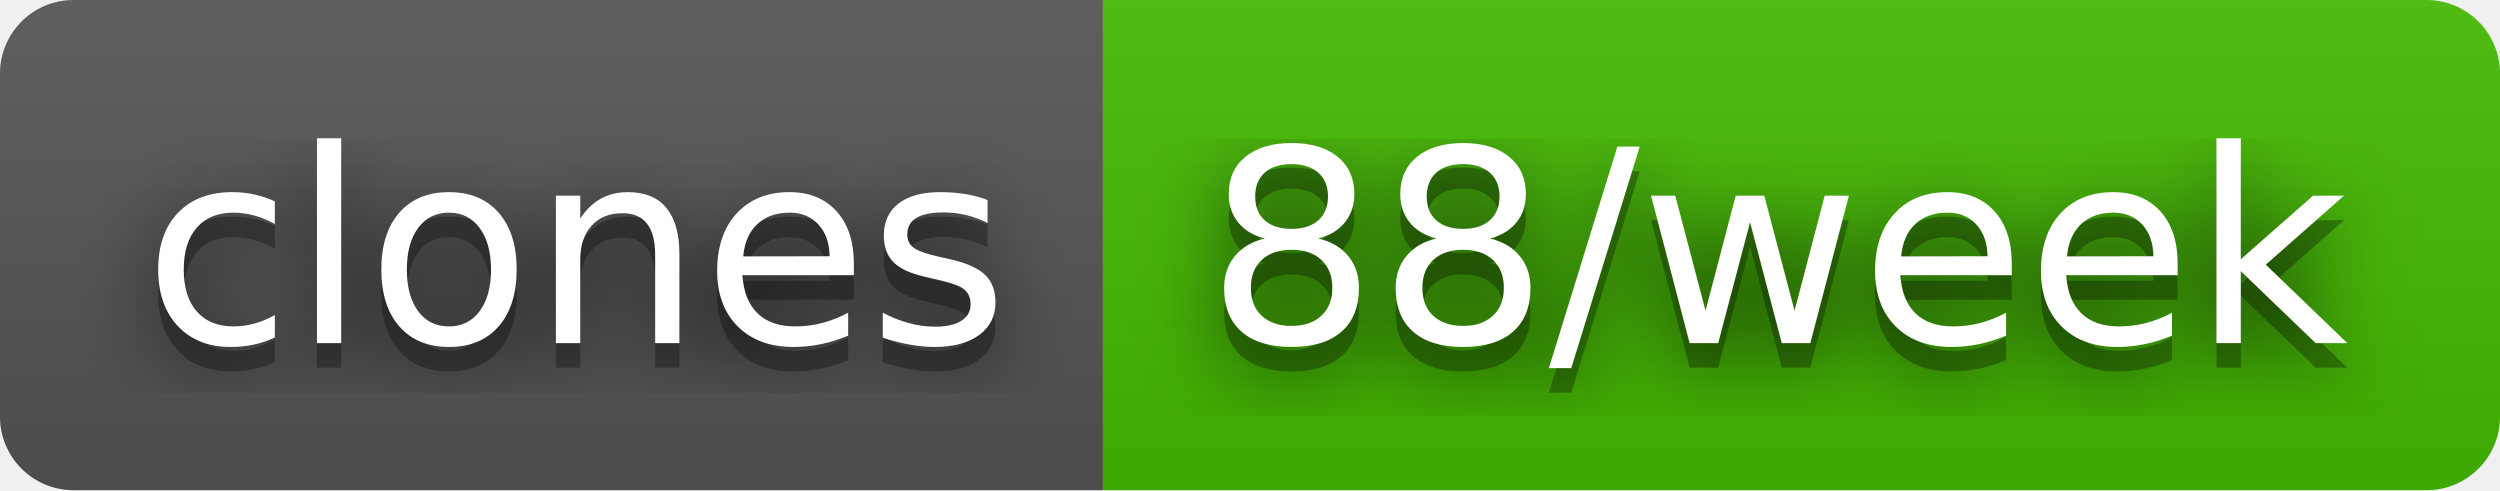
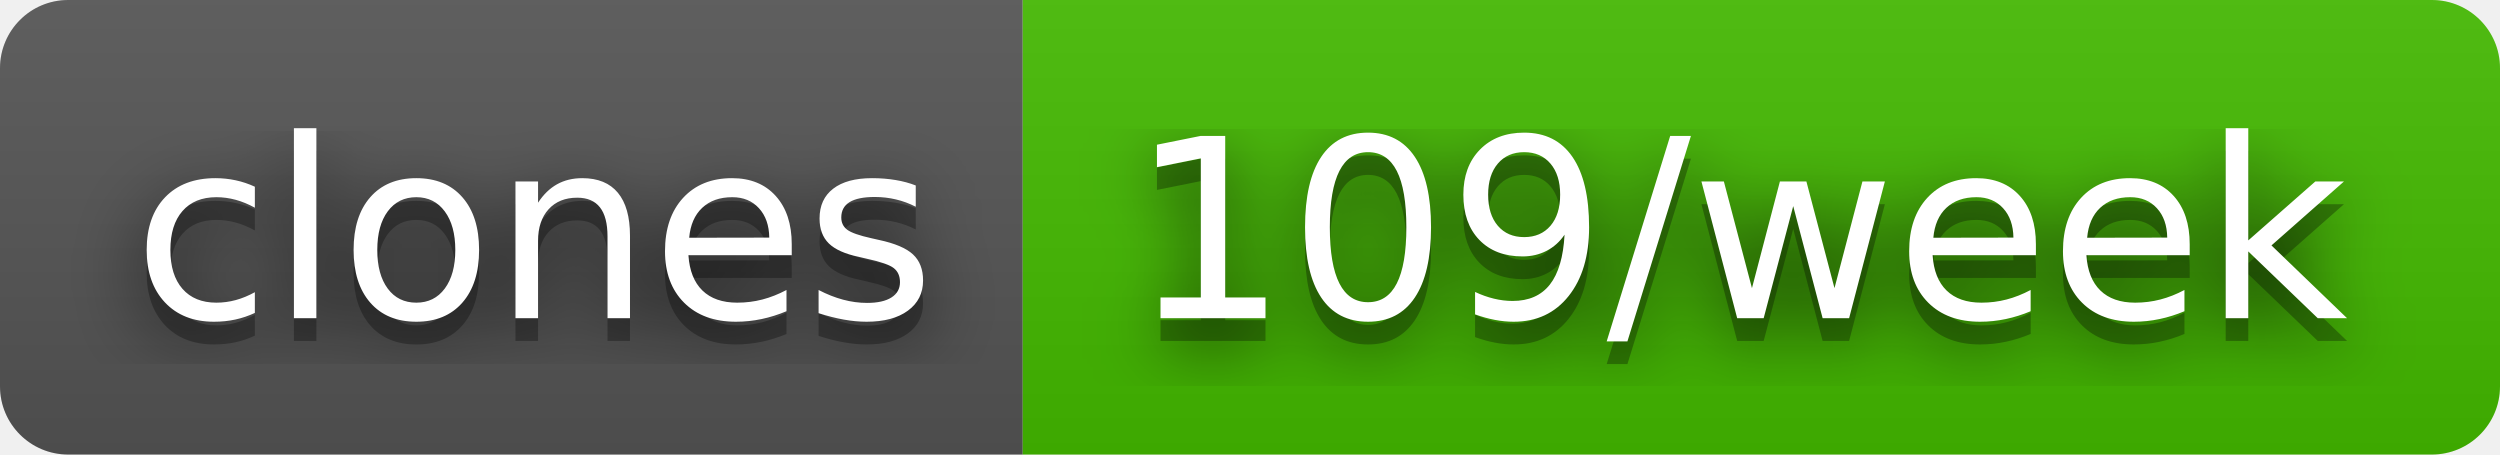
- <svg xmlns="http://www.w3.org/2000/svg" width="102" height="20" role="img" aria-label="clones: 88/week">
+ <svg xmlns="http://www.w3.org/2000/svg" width="110" height="20" role="img" aria-label="clones: 109/week">
  <filter id="blur">
    <feGaussianBlur stdDeviation="16" />
  </filter>
  <linearGradient id="s" x2="0" y2="100%">
    <stop offset="0" stop-color="#bbb" stop-opacity=".1" />
    <stop offset="1" stop-opacity=".1" />
  </linearGradient>
  <clipPath id="r">
-     <rect width="102" height="20" rx="3" />
+     <rect width="110" height="20" rx="3" />
  </clipPath>
  <g clip-path="url(#r)">
    <rect width="45" height="20" fill="#555" />
-     <rect x="45" width="57" height="20" fill="#4b0" />
-     <rect width="102" height="20" fill="url(#s)" />
+     <rect x="45" width="65" height="20" fill="#4b0" />
+     <rect width="110" height="20" fill="url(#s)" />
  </g>
  <g fill="#fff" text-anchor="middle" font-family="Verdana,Geneva,DejaVu Sans,sans-serif" text-rendering="geometricPrecision" font-size="110">
    <g transform="scale(.1)">
      <g aria-hidden="true" fill="#010101">
        <text x="235" y="150" fill-opacity=".8" filter="url(#blur)" textLength="350">clones</text>
        <text x="235" y="150" fill-opacity=".3" textLength="350">clones</text>
      </g>
      <text x="235" y="140" textLength="350">clones</text>
    </g>
    <g transform="scale(.1)">
      <g aria-hidden="true" fill="#010101">
-         <text x="725" y="150" fill-opacity=".8" filter="url(#blur)" textLength="470">88/week</text>
-         <text x="725" y="150" fill-opacity=".3" textLength="470">88/week</text>
+         <text x="765" y="150" fill-opacity=".8" filter="url(#blur)" textLength="550">109/week</text>
+         <text x="765" y="150" fill-opacity=".3" textLength="550">109/week</text>
      </g>
-       <text x="725" y="140" textLength="470">88/week</text>
+       <text x="765" y="140" textLength="550">109/week</text>
    </g>
  </g>
</svg>
